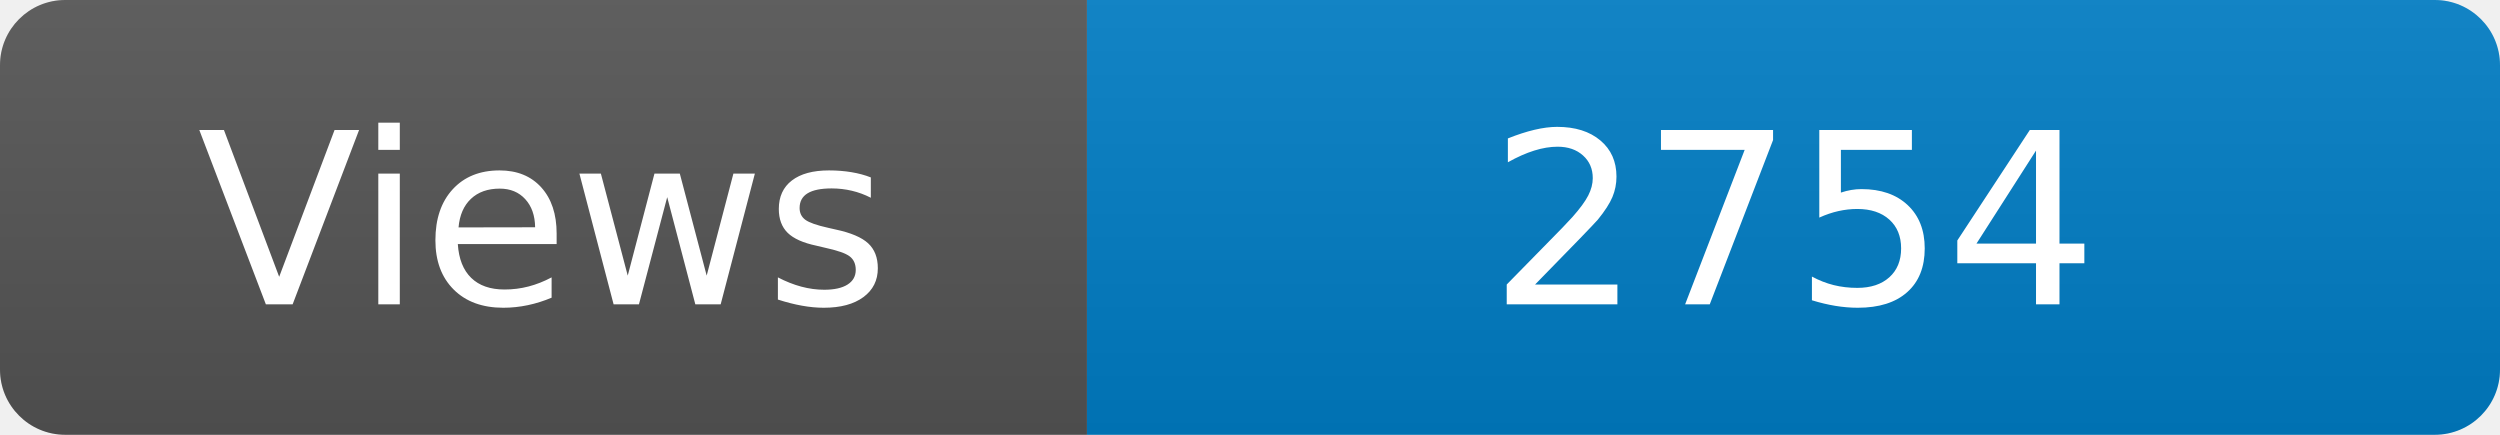
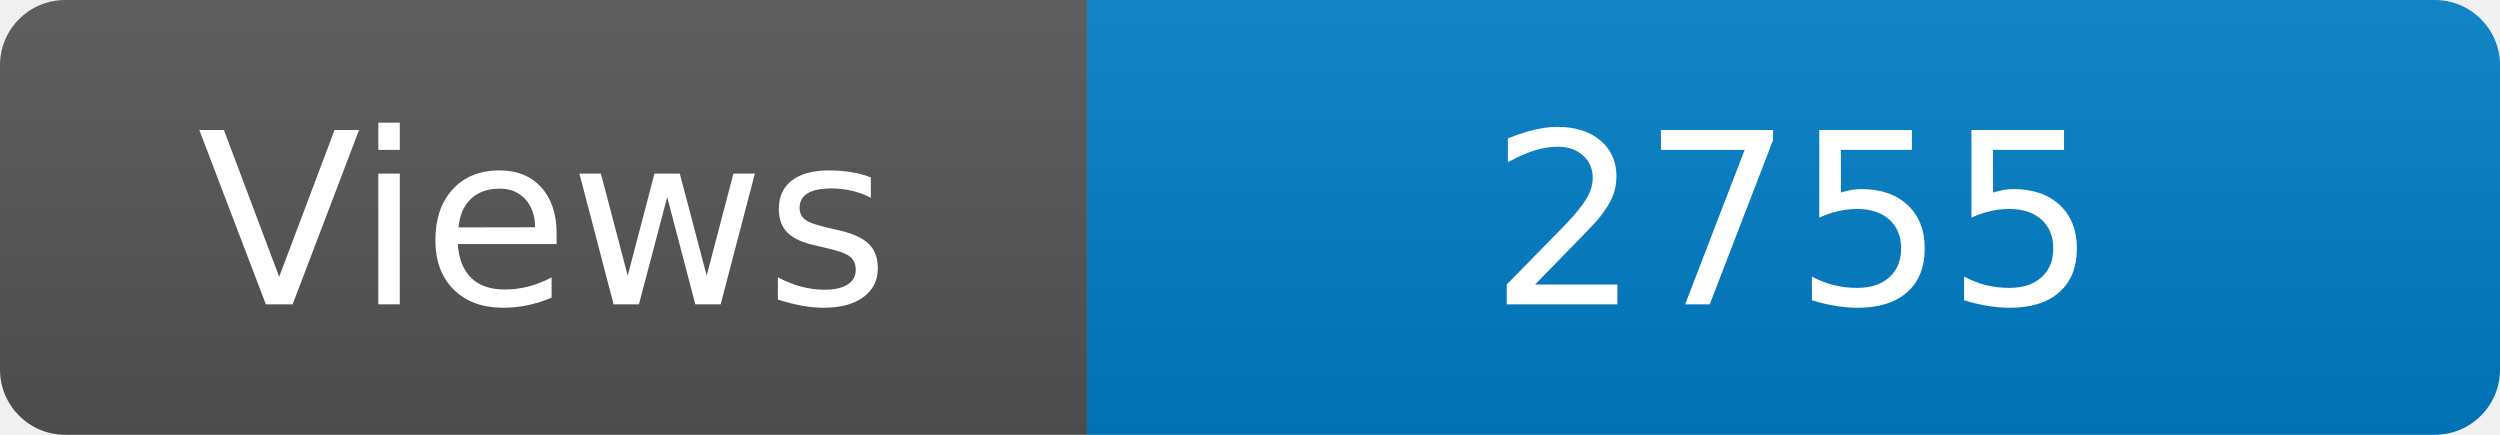
<svg xmlns="http://www.w3.org/2000/svg" width="115" height="20" role="img" aria-label="Maintained?: yes">
  <linearGradient id="s" x2="0" y2="100%">
    <stop offset="0" stop-color="#bbb" stop-opacity=".1" />
    <stop offset="1" stop-opacity=".1" />
  </linearGradient>
  <clipPath id="r">
    <rect width="115" height="20" rx="3" fill="#fff" />
  </clipPath>
  <g clip-path="url(#r)">
    <rect width="50" height="20" fill="#555" />
    <rect x="50" width="160" height="20" fill="#007ec6" />
    <rect width="115" height="20" fill="url(#s)" />
  </g>
  <g fill="#fff" text-anchor="middle" font-family="Verdana,Geneva,DejaVu Sans,sans-serif" font-size="110">
    <text x="250" y="140" transform="scale(.1)" fill="#fff">Views</text>
-     <text x="825" y="140" transform="scale(.1)" fill="#fff">2754</text>
+     <text x="825" y="140" transform="scale(.1)" fill="#fff">2755</text>
  </g>
</svg>
